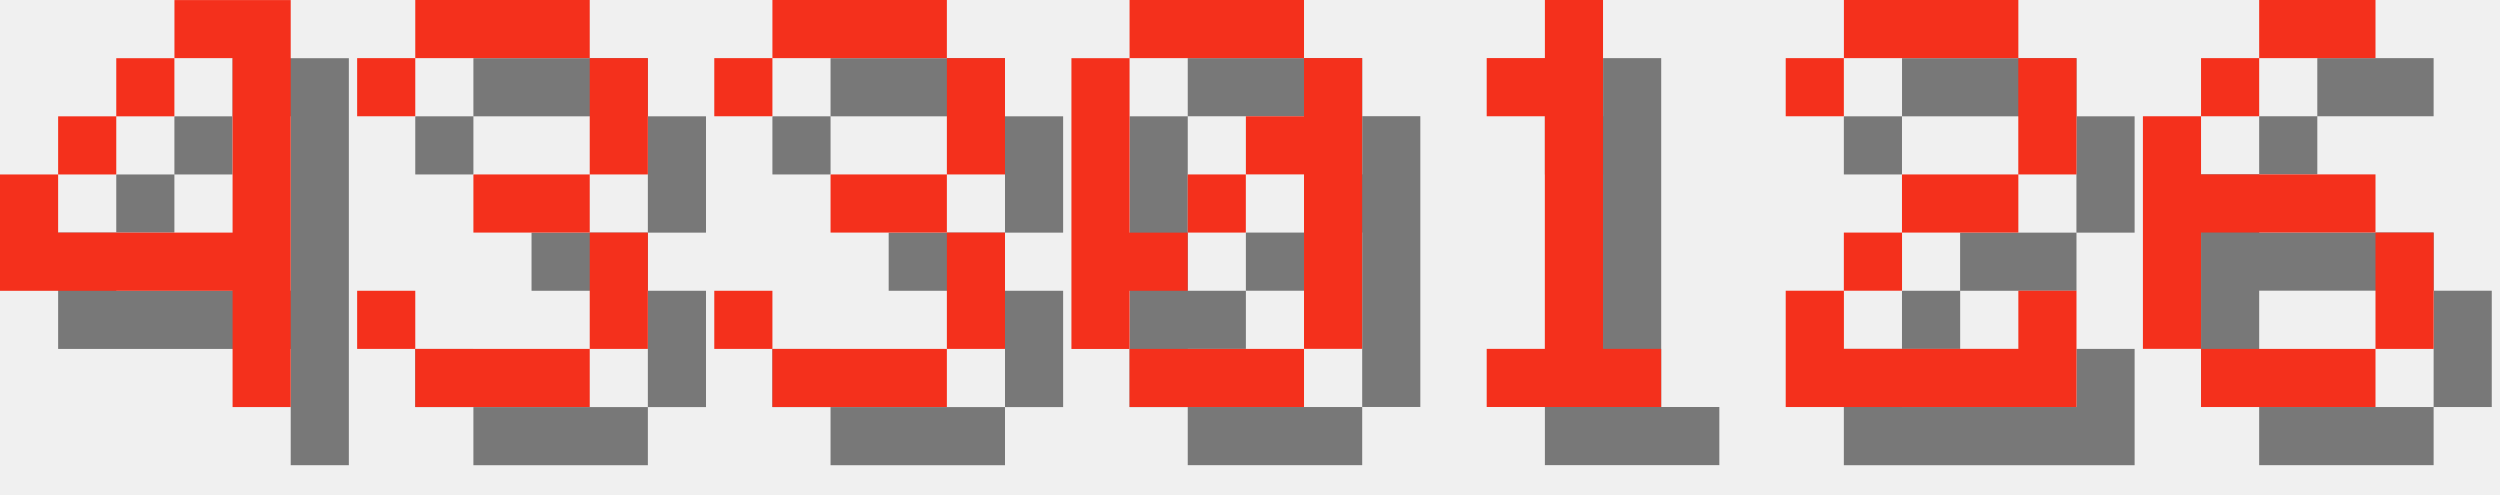
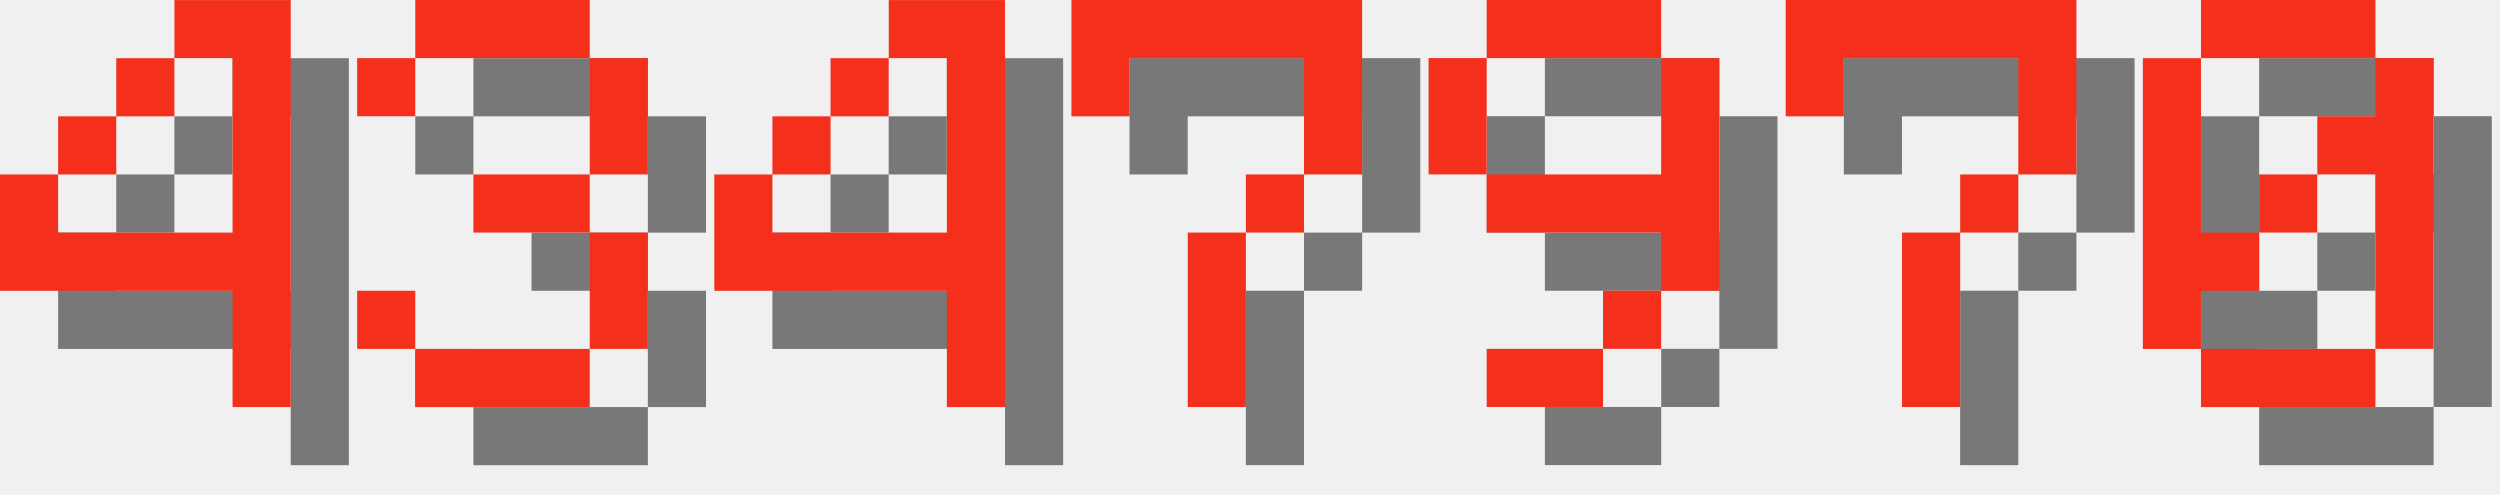
<svg xmlns="http://www.w3.org/2000/svg" version="1.1" width="182.0" height="36">
  <style>
        .text-foreground {
            fill: #F4301C;
        }
        .text-shadow {
            fill: #000000;
            fill-opacity: 0.5;
        }
    </style>
  <g class="digit" id="digit_4" transform="translate(0.0, 0), scale(4)">
    <path id="digit_4_shadow" class="text-shadow" d="m4.233 1.058v1.058h1.058v3.175h-3.175v-1.058h-1.058v2.117h4.233v2.117h1.058v-7.408h-2.117zm-2.117 3.175h1.058v-1.058h-1.058v1.058zm1.058-1.058h1.058v-1.058h-1.058v1.058z" fill-opacity=".5" style="paint-order:stroke fill markers" />
    <path id="digit_4_fg" class="text-foreground" d="m3.175 0v1.058h1.058v3.175h-3.175v-1.058h-1.058v2.117h4.233v2.117h1.058v-7.408h-2.117zm-2.117 3.175h1.058v-1.058h-1.058v1.058zm1.058-1.058h1.058v-1.058h-1.058v1.058z" fill="#fff" style="paint-order:stroke fill markers" />
  </g>
  <g class="digit" id="digit_3" transform="translate(26.0, 0), scale(4)">
    <path id="digit_3_shadow" class="text-shadow" d="m1.058 2.117v1.058h1.058v-1.058h3.175v2.117h-2.117v1.058h2.117v2.117h-3.175v-1.058h-1.058v1.058h1.058v1.058h3.175v-1.058h1.058v-2.117h-1.058v-1.058h1.058v-2.117h-1.058v-1.058h-3.175v1.058h-1.058z" fill-opacity=".5" style="paint-order:stroke fill markers" />
    <path id="digit_3_fg" class="text-foreground" d="m0 1.058v1.058h1.058v-1.058h3.175v2.117h-2.117v1.058h2.117v2.117h-3.175v-1.058h-1.058v1.058h1.058v1.058h3.175v-1.058h1.058v-2.117h-1.058v-1.058h1.058v-2.117h-1.058v-1.058h-3.175v1.058h-1.058z" fill="#fff" style="paint-order:stroke fill markers" />
  </g>
-   <g class="digit" id="digit_3" transform="translate(52.0, 0), scale(4)">
-     <path id="digit_3_shadow" class="text-shadow" d="m1.058 2.117v1.058h1.058v-1.058h3.175v2.117h-2.117v1.058h2.117v2.117h-3.175v-1.058h-1.058v1.058h1.058v1.058h3.175v-1.058h1.058v-2.117h-1.058v-1.058h1.058v-2.117h-1.058v-1.058h-3.175v1.058h-1.058z" fill-opacity=".5" style="paint-order:stroke fill markers" />
-     <path id="digit_3_fg" class="text-foreground" d="m0 1.058v1.058h1.058v-1.058h3.175v2.117h-2.117v1.058h2.117v2.117h-3.175v-1.058h-1.058v1.058h1.058v1.058h3.175v-1.058h1.058v-2.117h-1.058v-1.058h1.058v-2.117h-1.058v-1.058h-3.175v1.058h-1.058z" fill="#fff" style="paint-order:stroke fill markers" />
+   <g class="digit" id="digit_4" transform="translate(52.0, 0), scale(4)">
+     <path id="digit_4_shadow" class="text-shadow" d="m4.233 1.058v1.058h1.058v3.175h-3.175v-1.058h-1.058v2.117h4.233v2.117h1.058v-7.408h-2.117zm-2.117 3.175h1.058v-1.058h-1.058v1.058zm1.058-1.058h1.058v-1.058h-1.058v1.058z" fill-opacity=".5" style="paint-order:stroke fill markers" />
+     <path id="digit_4_fg" class="text-foreground" d="m3.175 0v1.058h1.058v3.175h-3.175v-1.058h-1.058v2.117h4.233v2.117h1.058v-7.408h-2.117zm-2.117 3.175h1.058v-1.058h-1.058v1.058zm1.058-1.058h1.058v-1.058h-1.058v1.058z" fill="#fff" style="paint-order:stroke fill markers" />
  </g>
-   <g class="digit" id="digit_0" transform="translate(78.0, 0), scale(4)">
+   <g class="digit" id="digit_7" transform="translate(78.0, 0), scale(4)">
+     <path id="digit_7_shadow" class="text-shadow" d="m1.058 1.058 2e-6 2.117h1.058v-1.058h3.175v1.058l2e-7 1.058h-1.058v1.058h-1.058l4e-7 3.175 1.058 1e-7v-3.175h1.058v-1.058h1.058l5e-7 -1.058v-2.117z" fill-opacity=".5" style="paint-order:stroke fill markers" />
+     <path id="digit_7_fg" class="text-foreground" d="m0 0 2e-6 2.117h1.058v-1.058h3.175v1.058l2e-7 1.058h-1.058v1.058h-1.058l4e-7 3.175 1.058 1e-7v-3.175h1.058v-1.058h1.058l5e-7 -1.058v-2.117z" fill="#fff" style="paint-order:stroke fill markers" />
+   </g>
+   <g class="digit" id="digit_9" transform="translate(104.0, 0), scale(4)">
+     <path id="digit_9_shadow" class="text-shadow" d="m2.117 1.058v1.058h3.175v-1.058h-3.175zm3.175 1.058v2.117h-3.175v1.058h3.175v1.058h1.058v-4.233h-1.058zm0 4.233h-1.058v1.058h1.058v-1.058zm-1.058 1.058h-2.117v1.058h2.117v-1.058zm-2.117-3.175v-2.117h-1.058v2.117h1.058z" fill-opacity=".5" style="paint-order:stroke fill markers" />
+     <path id="digit_9_fg" class="text-foreground" d="m1.058 0v1.058h3.175v-1.058h-3.175zm3.175 1.058v2.117h-3.175v1.058h3.175v1.058h1.058v-4.233h-1.058zm0 4.233h-1.058v1.058h1.058v-1.058zm-1.058 1.058h-2.117v1.058h2.117v-1.058zm-2.117-3.175v-2.117h-1.058v2.117h1.058z" fill="#fff" style="paint-order:stroke fill markers" />
+   </g>
+   <g class="digit" id="digit_7" transform="translate(130.0, 0), scale(4)">
+     <path id="digit_7_shadow" class="text-shadow" d="m1.058 1.058 2e-6 2.117h1.058v-1.058h3.175v1.058l2e-7 1.058h-1.058v1.058h-1.058l4e-7 3.175 1.058 1e-7v-3.175h1.058v-1.058h1.058l5e-7 -1.058v-2.117z" fill-opacity=".5" style="paint-order:stroke fill markers" />
+     <path id="digit_7_fg" class="text-foreground" d="m0 0 2e-6 2.117h1.058v-1.058h3.175v1.058l2e-7 1.058h-1.058v1.058h-1.058l4e-7 3.175 1.058 1e-7v-3.175h1.058v-1.058h1.058l5e-7 -1.058v-2.117z" fill="#fff" style="paint-order:stroke fill markers" />
+   </g>
+   <g class="digit" id="digit_0" transform="translate(156.0, 0), scale(4)">
    <path id="digit_0_shadow" class="text-shadow" d="m2.117 1.058v1.058h3.175v-1.058h-3.175zm3.175 1.058v1.058h-1.058v1.058h1.058v3.175h1.058v-5.292h-1.058zm0 5.292h-3.175v1.058h3.175v-1.058zm-3.175 0v-1.058h1.058v-1.058h-1.058v-3.175h-1.058v5.292h1.058zm1.058-2.117h1.058v-1.058h-1.058v1.058z" fill-opacity=".5" style="paint-order:stroke fill markers" />
    <path id="digit_0_fg" class="text-foreground" d="m1.058 0v1.058h3.175v-1.058h-3.175zm3.175 1.058v1.058h-1.058v1.058h1.058v3.175h1.058v-5.292h-1.058zm0 5.292h-3.175v1.058h3.175v-1.058zm-3.175 0v-1.058h1.058v-1.058h-1.058v-3.175h-1.058v5.292h1.058zm1.058-2.117h1.058v-1.058h-1.058v1.058z" fill="#fff" style="paint-order:stroke fill markers" />
  </g>
-   <g class="digit" id="digit_1" transform="translate(104.0, 0), scale(4)">
-     <path id="digit_1_shadow" class="text-shadow" d="m2.117 2.117v1.058h1.058v4.233h-1.058v1.058h3.175v-1.058h-1.058v-6.35h-1.058v1.058h-1.058z" fill-opacity=".5" style="paint-order:stroke fill markers" />
-     <path id="digit_1_fg" class="text-foreground" d="m1.058 1.058v1.058h1.058v4.233h-1.058v1.058h3.175v-1.058h-1.058v-6.35h-1.058v1.058h-1.058z" fill="#fff" style="paint-order:stroke fill markers" />
-   </g>
-   <g class="digit" id="digit_2" transform="translate(130.0, 0), scale(4)">
-     <path id="digit_2_shadow" class="text-shadow" d="m1.058 2.117v1.058h1.058v-1.058h3.175v2.117h-2.117v1.058h-1.058v1.058h-1.058v2.117h5.292v-2.117h-1.058v1.058h-3.175v-1.058h1.058v-1.058h2.117v-1.058h1.058v-2.117h-1.058v-1.058h-3.175v1.058h-1.058z" fill-opacity=".5" style="paint-order:stroke fill markers" />
-     <path id="digit_2_fg" class="text-foreground" d="m0 1.058v1.058h1.058v-1.058h3.175v2.117h-2.117v1.058h-1.058v1.058h-1.058v2.117h5.292v-2.117h-1.058v1.058h-3.175v-1.058h1.058v-1.058h2.117v-1.058h1.058v-2.117h-1.058v-1.058h-3.175v1.058h-1.058z" fill="#fff" style="paint-order:stroke fill markers" />
-   </g>
-   <g class="digit" id="digit_6" transform="translate(156.0, 0), scale(4)">
-     <path id="digit_6_shadow" class="text-shadow" d="m3.175 1.058v1.058h2.117v-1.058h-2.117zm0 1.058h-1.058v1.058h1.058v-1.058zm-1.058 1.058h-1.058v4.233h1.058v-2.117h3.175v-1.058h-3.175v-1.058zm3.175 2.117v2.117h1.058v-2.117h-1.058zm0 2.117h-3.175v1.058h3.175v-1.058z" fill-opacity=".5" style="paint-order:stroke fill markers" />
-     <path id="digit_6_fg" class="text-foreground" d="m2.117 0v1.058h2.117v-1.058h-2.117zm0 1.058h-1.058v1.058h1.058v-1.058zm-1.058 1.058h-1.058v4.233h1.058v-2.117h3.175v-1.058h-3.175v-1.058zm3.175 2.117v2.117h1.058v-2.117h-1.058zm0 2.117h-3.175v1.058h3.175v-1.058z" fill="#fff" style="paint-order:stroke fill markers" />
-   </g>
</svg>
